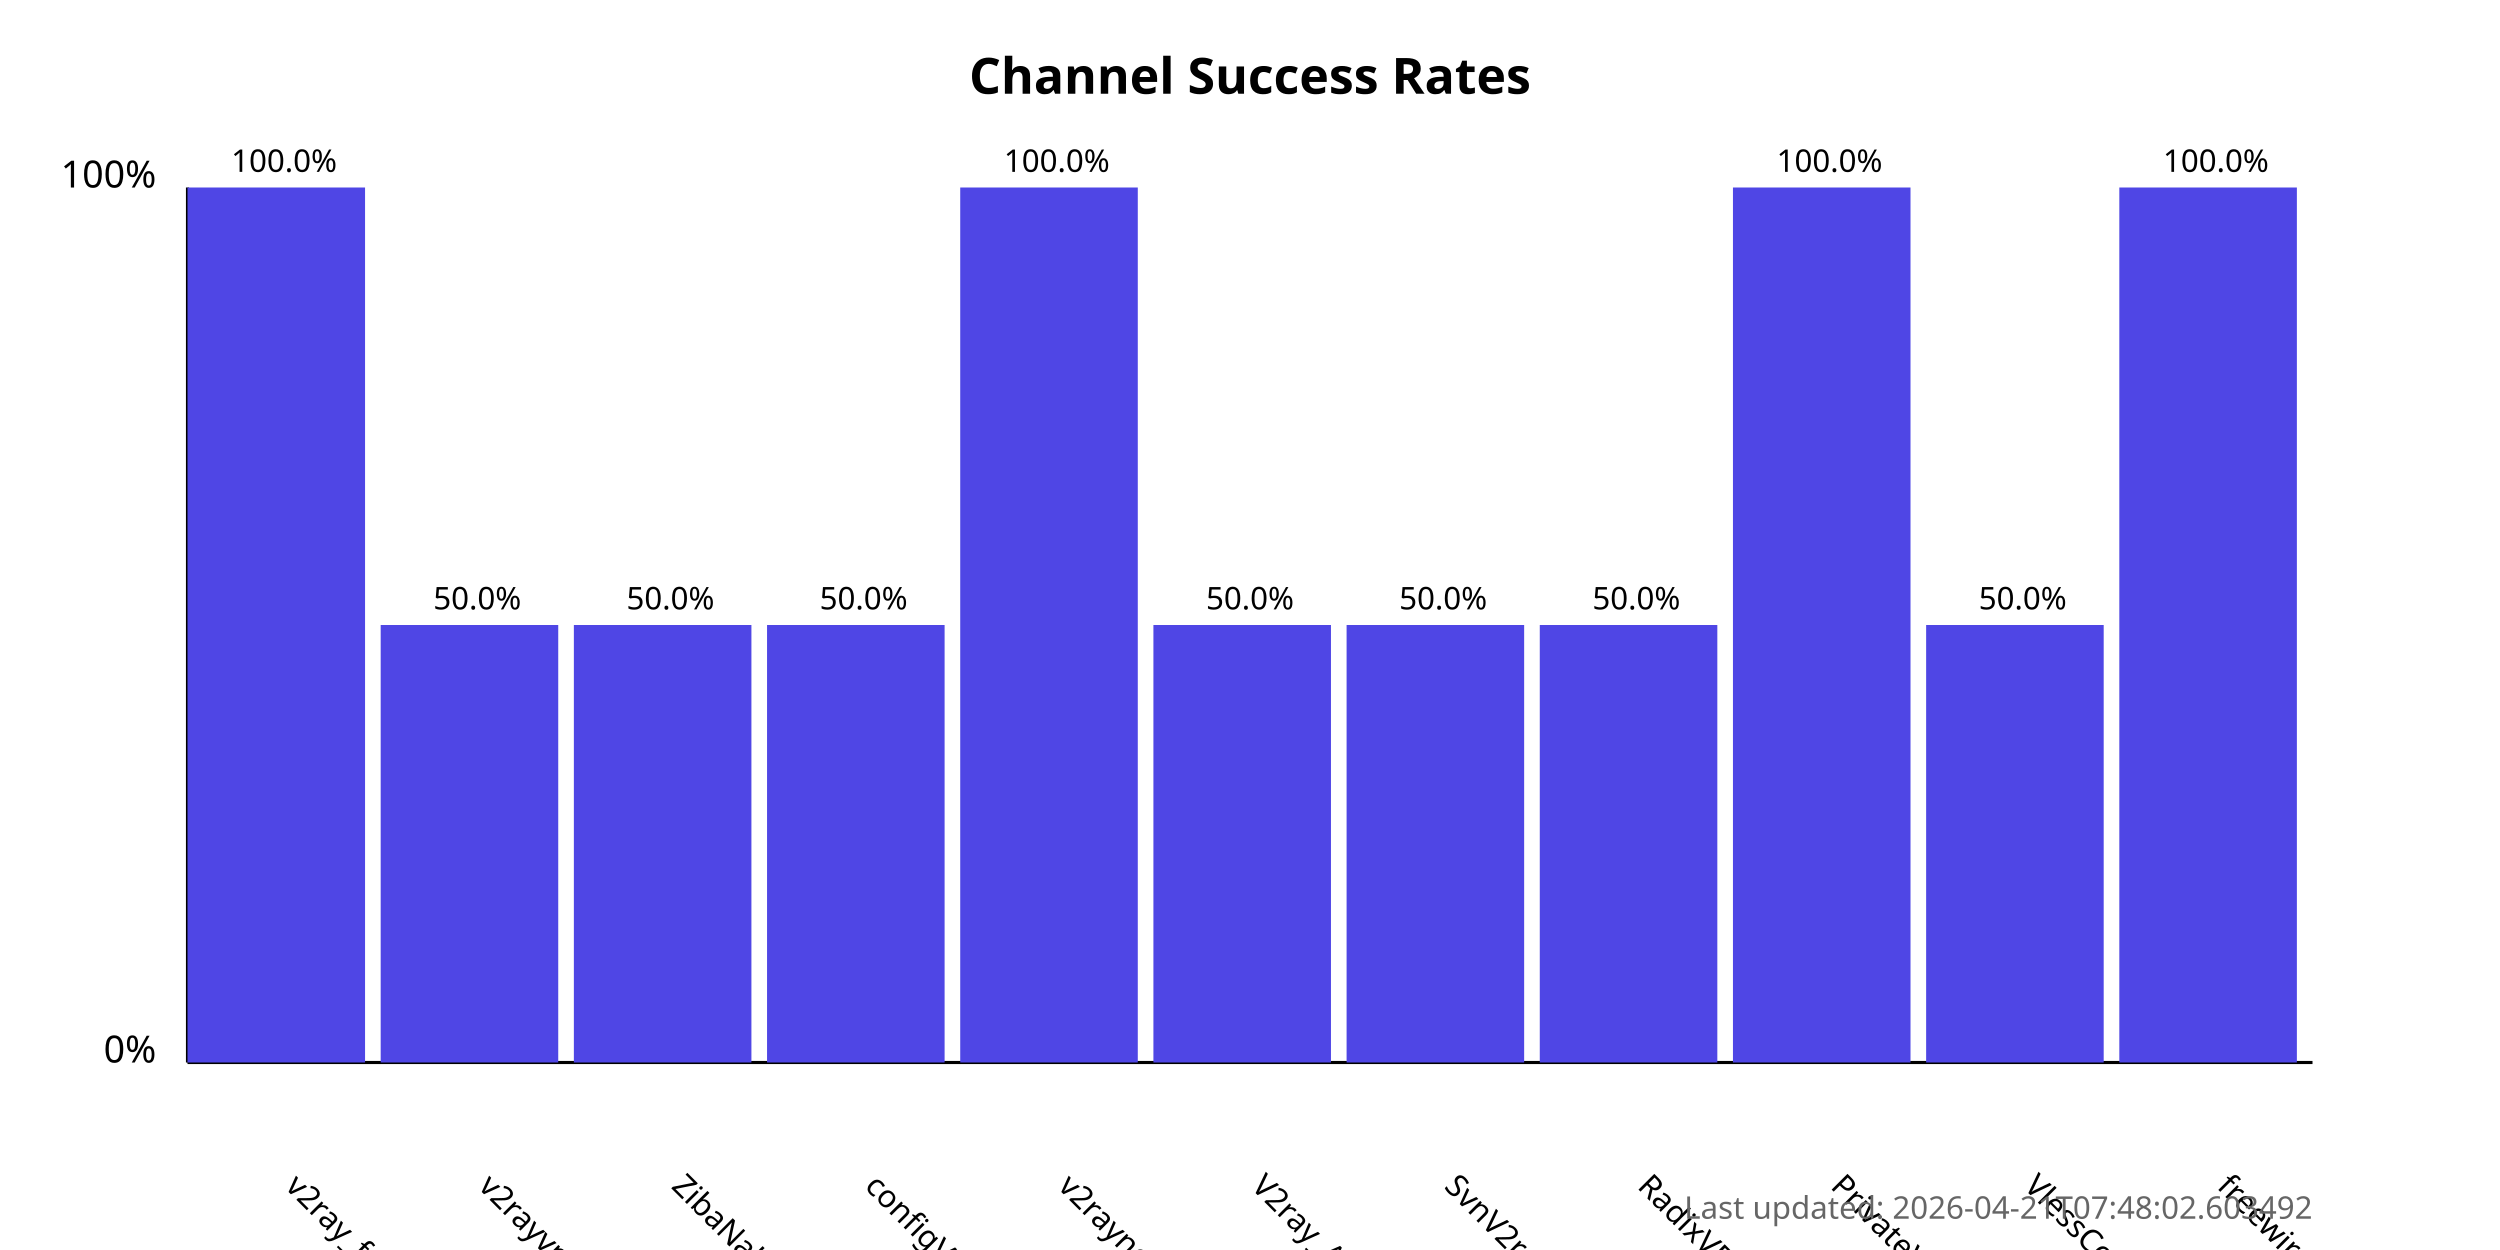
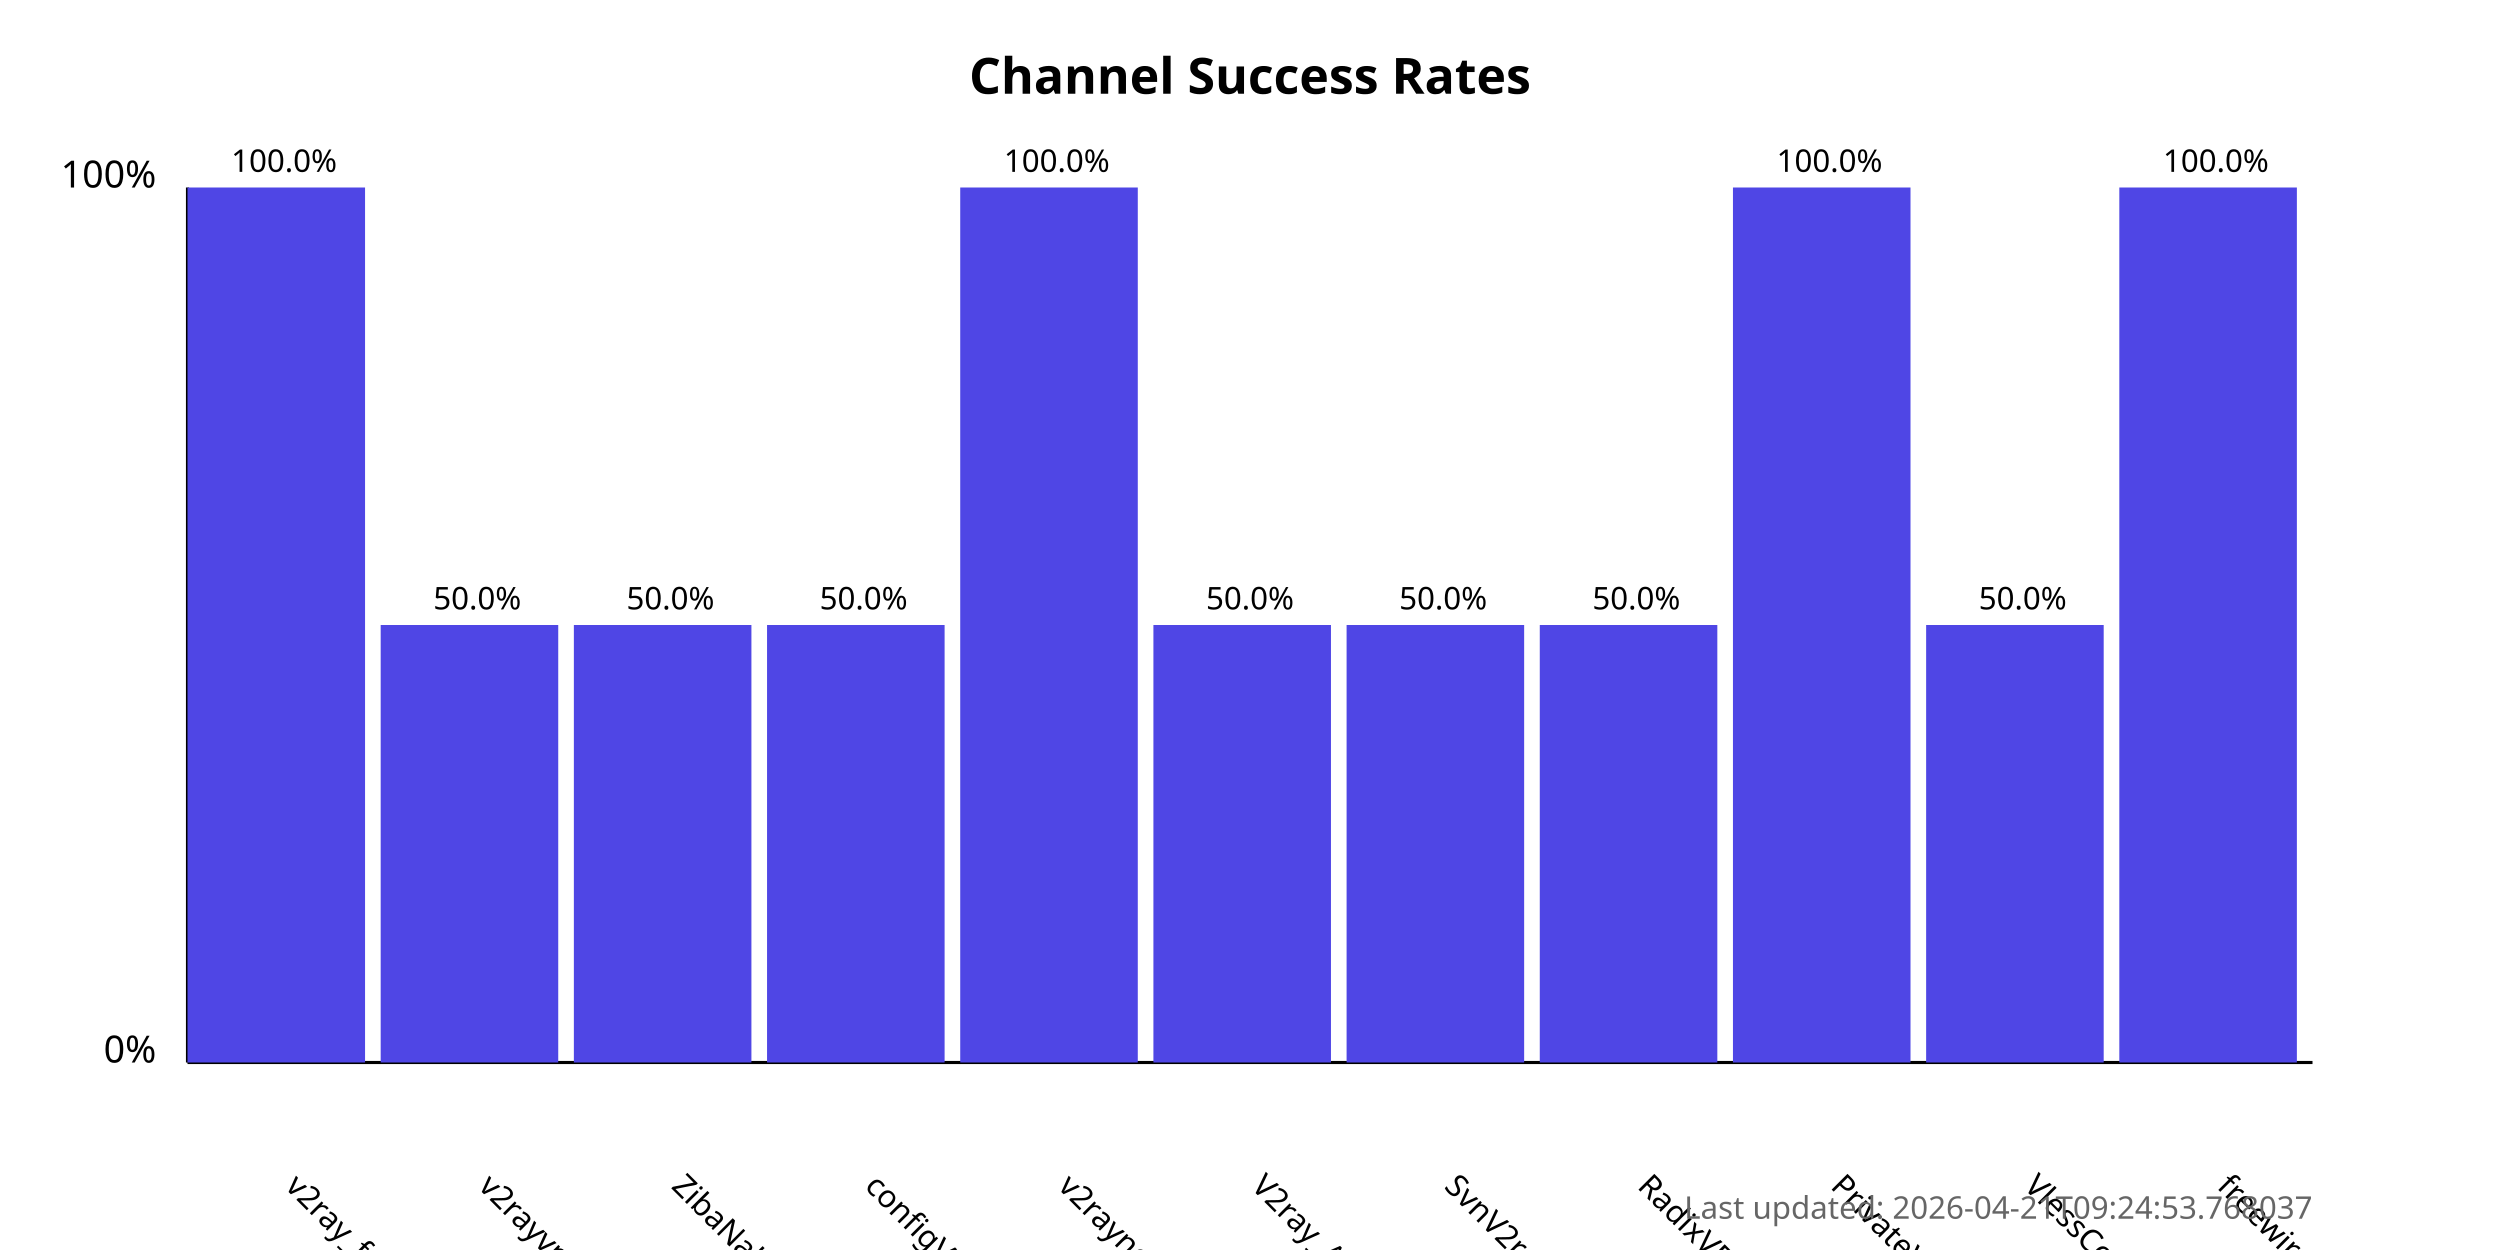
<svg xmlns="http://www.w3.org/2000/svg" width="800" height="400">
  <style>
            .chart-title { font: bold 16px sans-serif; }
            .axis-label { font: 12px sans-serif; }
            .tick-label { font: 10px sans-serif; }
            .bar { fill: #4f46e5; }
            .bar:hover { fill: #6366f1; }
            .timestamp { font: 10px sans-serif; fill: #666; }
        </style>
  <text x="400.0" y="30" text-anchor="middle" class="chart-title">
            Channel Success Rates
        </text>
  <line x1="60" y1="340" x2="60" y2="60" stroke="black" stroke-width="1" />
  <line x1="60" y1="340" x2="740" y2="340" stroke="black" stroke-width="1" />
  <text x="50" y="340" text-anchor="end" class="axis-label">0%</text>
  <text x="50" y="60" text-anchor="end" class="axis-label">100%</text>
  <g>
    <rect x="60" y="60.0" width="56.818" height="280.0" class="bar" />
    <text x="90.909" y="380" transform="rotate(45, 90.90909, 380)" text-anchor="start" class="tick-label">
                v2ray_free_conf
            </text>
    <text x="90.909" y="55.0" text-anchor="middle" class="tick-label">
                100.0%
            </text>
  </g>
  <g>
    <rect x="121.818" y="200.0" width="56.818" height="140.0" class="bar" />
    <text x="152.727" y="380" transform="rotate(45, 152.7273, 380)" text-anchor="start" class="tick-label">
                v2rayvpno
            </text>
    <text x="152.727" y="195.0" text-anchor="middle" class="tick-label">
                50.0%
            </text>
  </g>
  <g>
    <rect x="183.636" y="200.0" width="56.818" height="140.0" class="bar" />
    <text x="214.545" y="380" transform="rotate(45, 214.5455, 380)" text-anchor="start" class="tick-label">
                ZibaNabz
            </text>
    <text x="214.545" y="195.0" text-anchor="middle" class="tick-label">
                50.0%
            </text>
  </g>
  <g>
    <rect x="245.455" y="200.0" width="56.818" height="140.0" class="bar" />
    <text x="276.364" y="380" transform="rotate(45, 276.3636, 380)" text-anchor="start" class="tick-label">
                configV2rayForFree
            </text>
    <text x="276.364" y="195.0" text-anchor="middle" class="tick-label">
                50.0%
            </text>
  </g>
  <g>
    <rect x="307.273" y="60.0" width="56.818" height="280.0" class="bar" />
    <text x="338.182" y="380" transform="rotate(45, 338.1818, 380)" text-anchor="start" class="tick-label">
                v2rayngvpn
            </text>
    <text x="338.182" y="55.0" text-anchor="middle" class="tick-label">
                100.0%
            </text>
  </g>
  <g>
    <rect x="369.091" y="200.0" width="56.818" height="140.0" class="bar" />
    <text x="400.0" y="380" transform="rotate(45, 400.0, 380)" text-anchor="start" class="tick-label">
                V2ray_Alpha
            </text>
    <text x="400.0" y="195.0" text-anchor="middle" class="tick-label">
                50.0%
            </text>
  </g>
  <g>
    <rect x="430.909" y="200.0" width="56.818" height="140.0" class="bar" />
    <text x="461.818" y="380" transform="rotate(45, 461.8182, 380)" text-anchor="start" class="tick-label">
                SvnV2ray
            </text>
    <text x="461.818" y="195.0" text-anchor="middle" class="tick-label">
                50.0%
            </text>
  </g>
  <g>
    <rect x="492.727" y="200.0" width="56.818" height="140.0" class="bar" />
    <text x="523.636" y="380" transform="rotate(45, 523.6364, 380)" text-anchor="start" class="tick-label">
                RadixVPN
            </text>
    <text x="523.636" y="195.0" text-anchor="middle" class="tick-label">
                50.0%
            </text>
  </g>
  <g>
    <rect x="554.545" y="60.0" width="56.818" height="280.0" class="bar" />
    <text x="585.455" y="380" transform="rotate(45, 585.4545, 380)" text-anchor="start" class="tick-label">
                PrivateVPNs
            </text>
    <text x="585.455" y="55.0" text-anchor="middle" class="tick-label">
                100.0%
            </text>
  </g>
  <g>
    <rect x="616.364" y="200.0" width="56.818" height="140.0" class="bar" />
    <text x="647.273" y="380" transform="rotate(45, 647.2727, 380)" text-anchor="start" class="tick-label">
                VlessConfig
            </text>
    <text x="647.273" y="195.0" text-anchor="middle" class="tick-label">
                50.0%
            </text>
  </g>
  <g>
    <rect x="678.182" y="60.0" width="56.818" height="280.0" class="bar" />
    <text x="709.091" y="380" transform="rotate(45, 709.0909, 380)" text-anchor="start" class="tick-label">
                freewireguard
            </text>
    <text x="709.091" y="55.0" text-anchor="middle" class="tick-label">
                100.0%
            </text>
  </g>
  <text x="740" y="390" text-anchor="end" class="timestamp">
-             Last updated: 2026-04-21T07:48:02.603492
+             Last updated: 2026-04-21T09:24:53.768037
        </text>
</svg>
